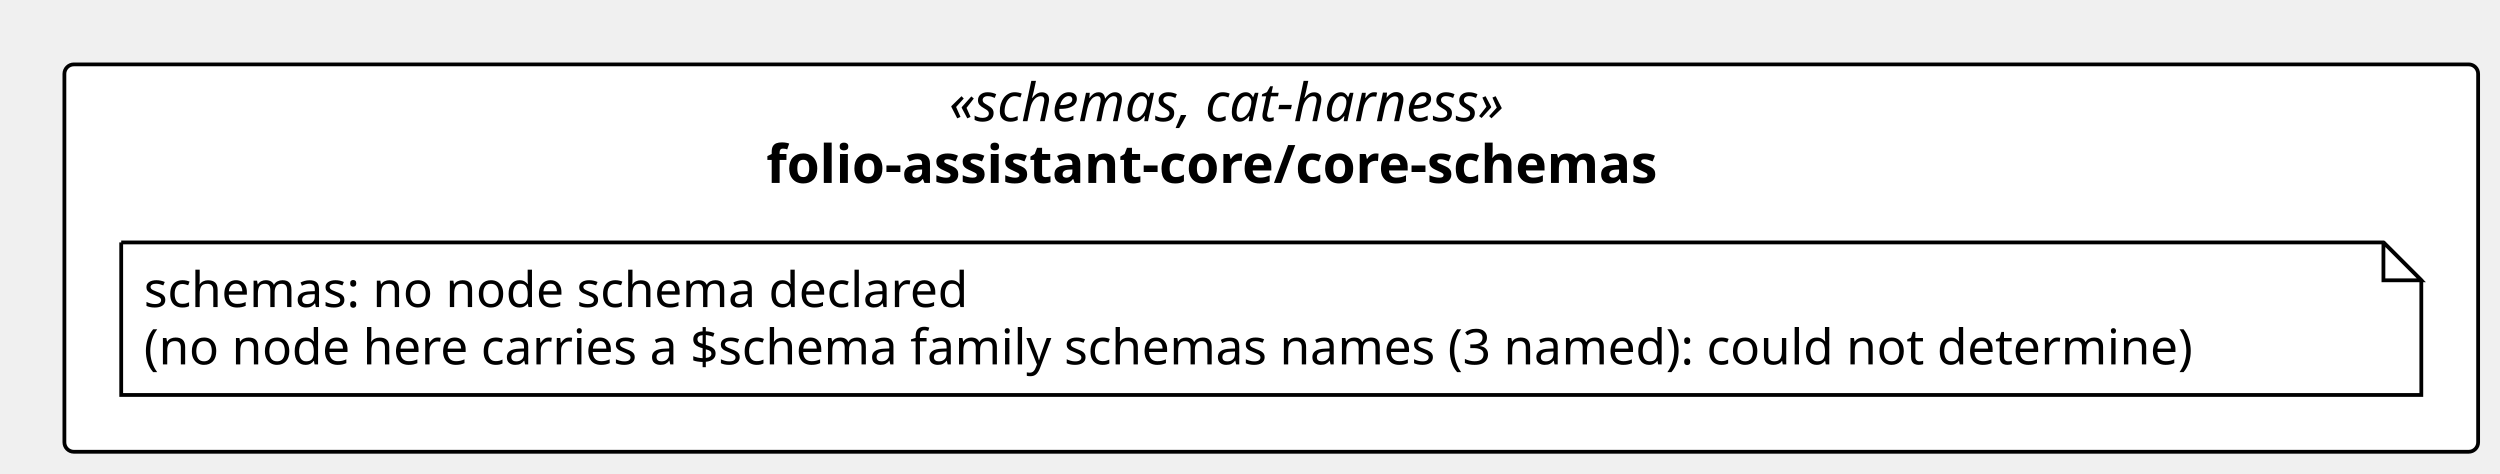
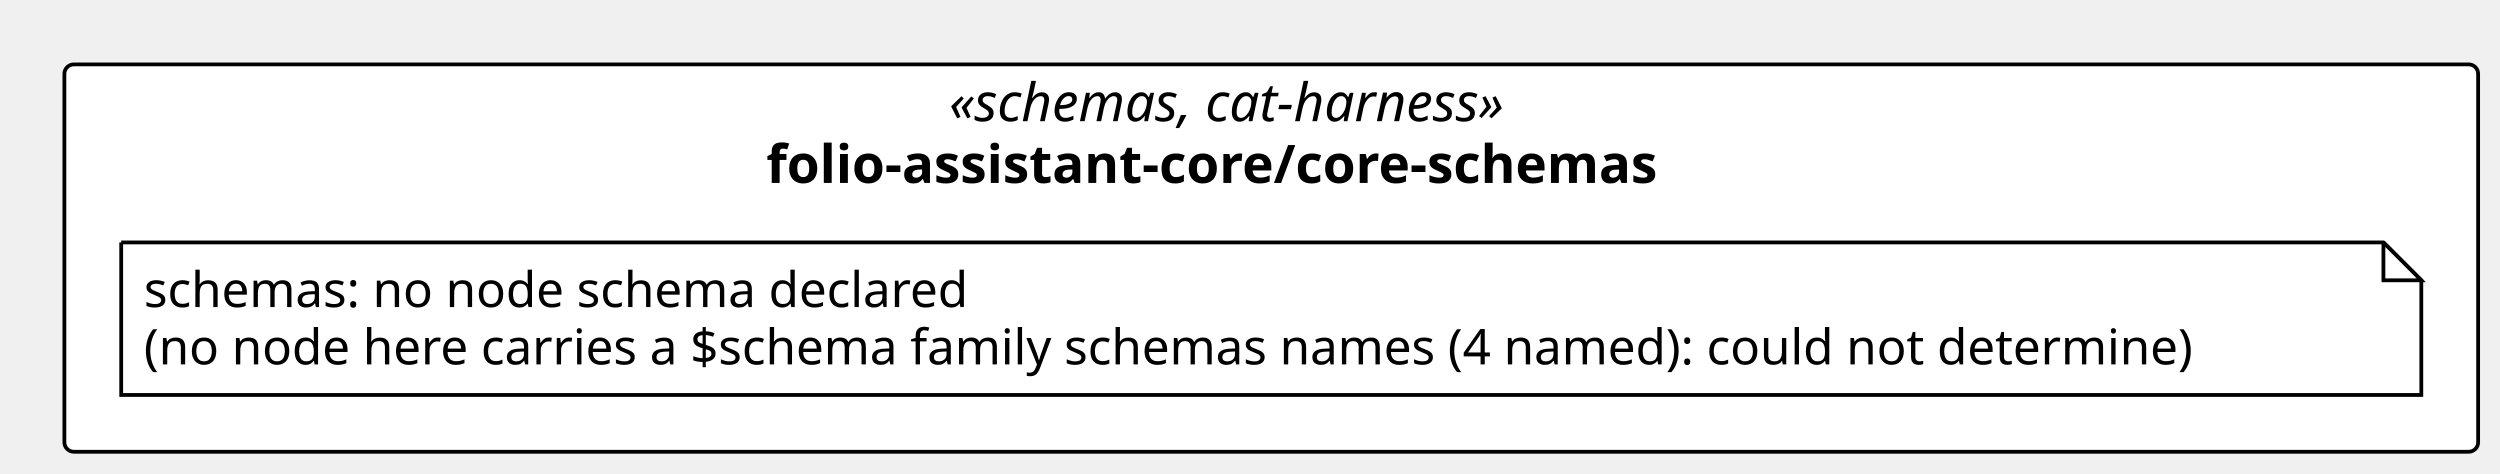
<svg xmlns="http://www.w3.org/2000/svg" contentStyleType="text/css" height="125px" preserveAspectRatio="none" style="width:660px;height:125px;background:#FFFFFF;" version="1.1" viewBox="0 0 660 125" width="660px" zoomAndPan="magnify">
  <defs />
  <g>
    <rect fill="#FFFFFF" height="102.266" rx="2.5" ry="2.5" style="stroke:#000000;stroke-width:1.0;" width="637.225" x="17" y="17" />
    <text fill="#000000" font-family="Verdana" font-size="14" font-style="italic" lengthAdjust="spacing" textLength="170.119" x="250.553" y="31.995">«schemas, cat-harness»</text>
    <text fill="#000000" font-family="Verdana" font-size="14" font-weight="bold" lengthAdjust="spacing" textLength="266.608" x="202.308" y="48.292">folio-assistant-core/core-schemas</text>
    <g id="elem_n_folio_assistant_core_core_schemas_schemas">
      <path d="M32,64 L32,104.266 L639.225,104.266 L639.225,74 L629.225,64 L32,64 " fill="#FFFFFF" style="stroke:#000000;stroke-width:1.0;" />
      <path d="M629.225,64 L629.225,74 L639.225,74 L629.225,64 " fill="#FFFFFF" style="stroke:#000000;stroke-width:1.0;" />
      <text fill="#000000" font-family="Verdana" font-size="13" lengthAdjust="spacing" textLength="234.463" x="38" y="81.067">schemas: no node schema declared</text>
-       <text fill="#000000" font-family="Verdana" font-size="13" lengthAdjust="spacing" textLength="586.225" x="38" y="96.2">(no node here carries a $schema family schemas names (3 named): could not determine)</text>
+       <text fill="#000000" font-family="Verdana" font-size="13" lengthAdjust="spacing" textLength="586.225" x="38" y="96.2">(no node here carries a $schema family schemas names (4 named): could not determine)</text>
    </g>
  </g>
</svg>
